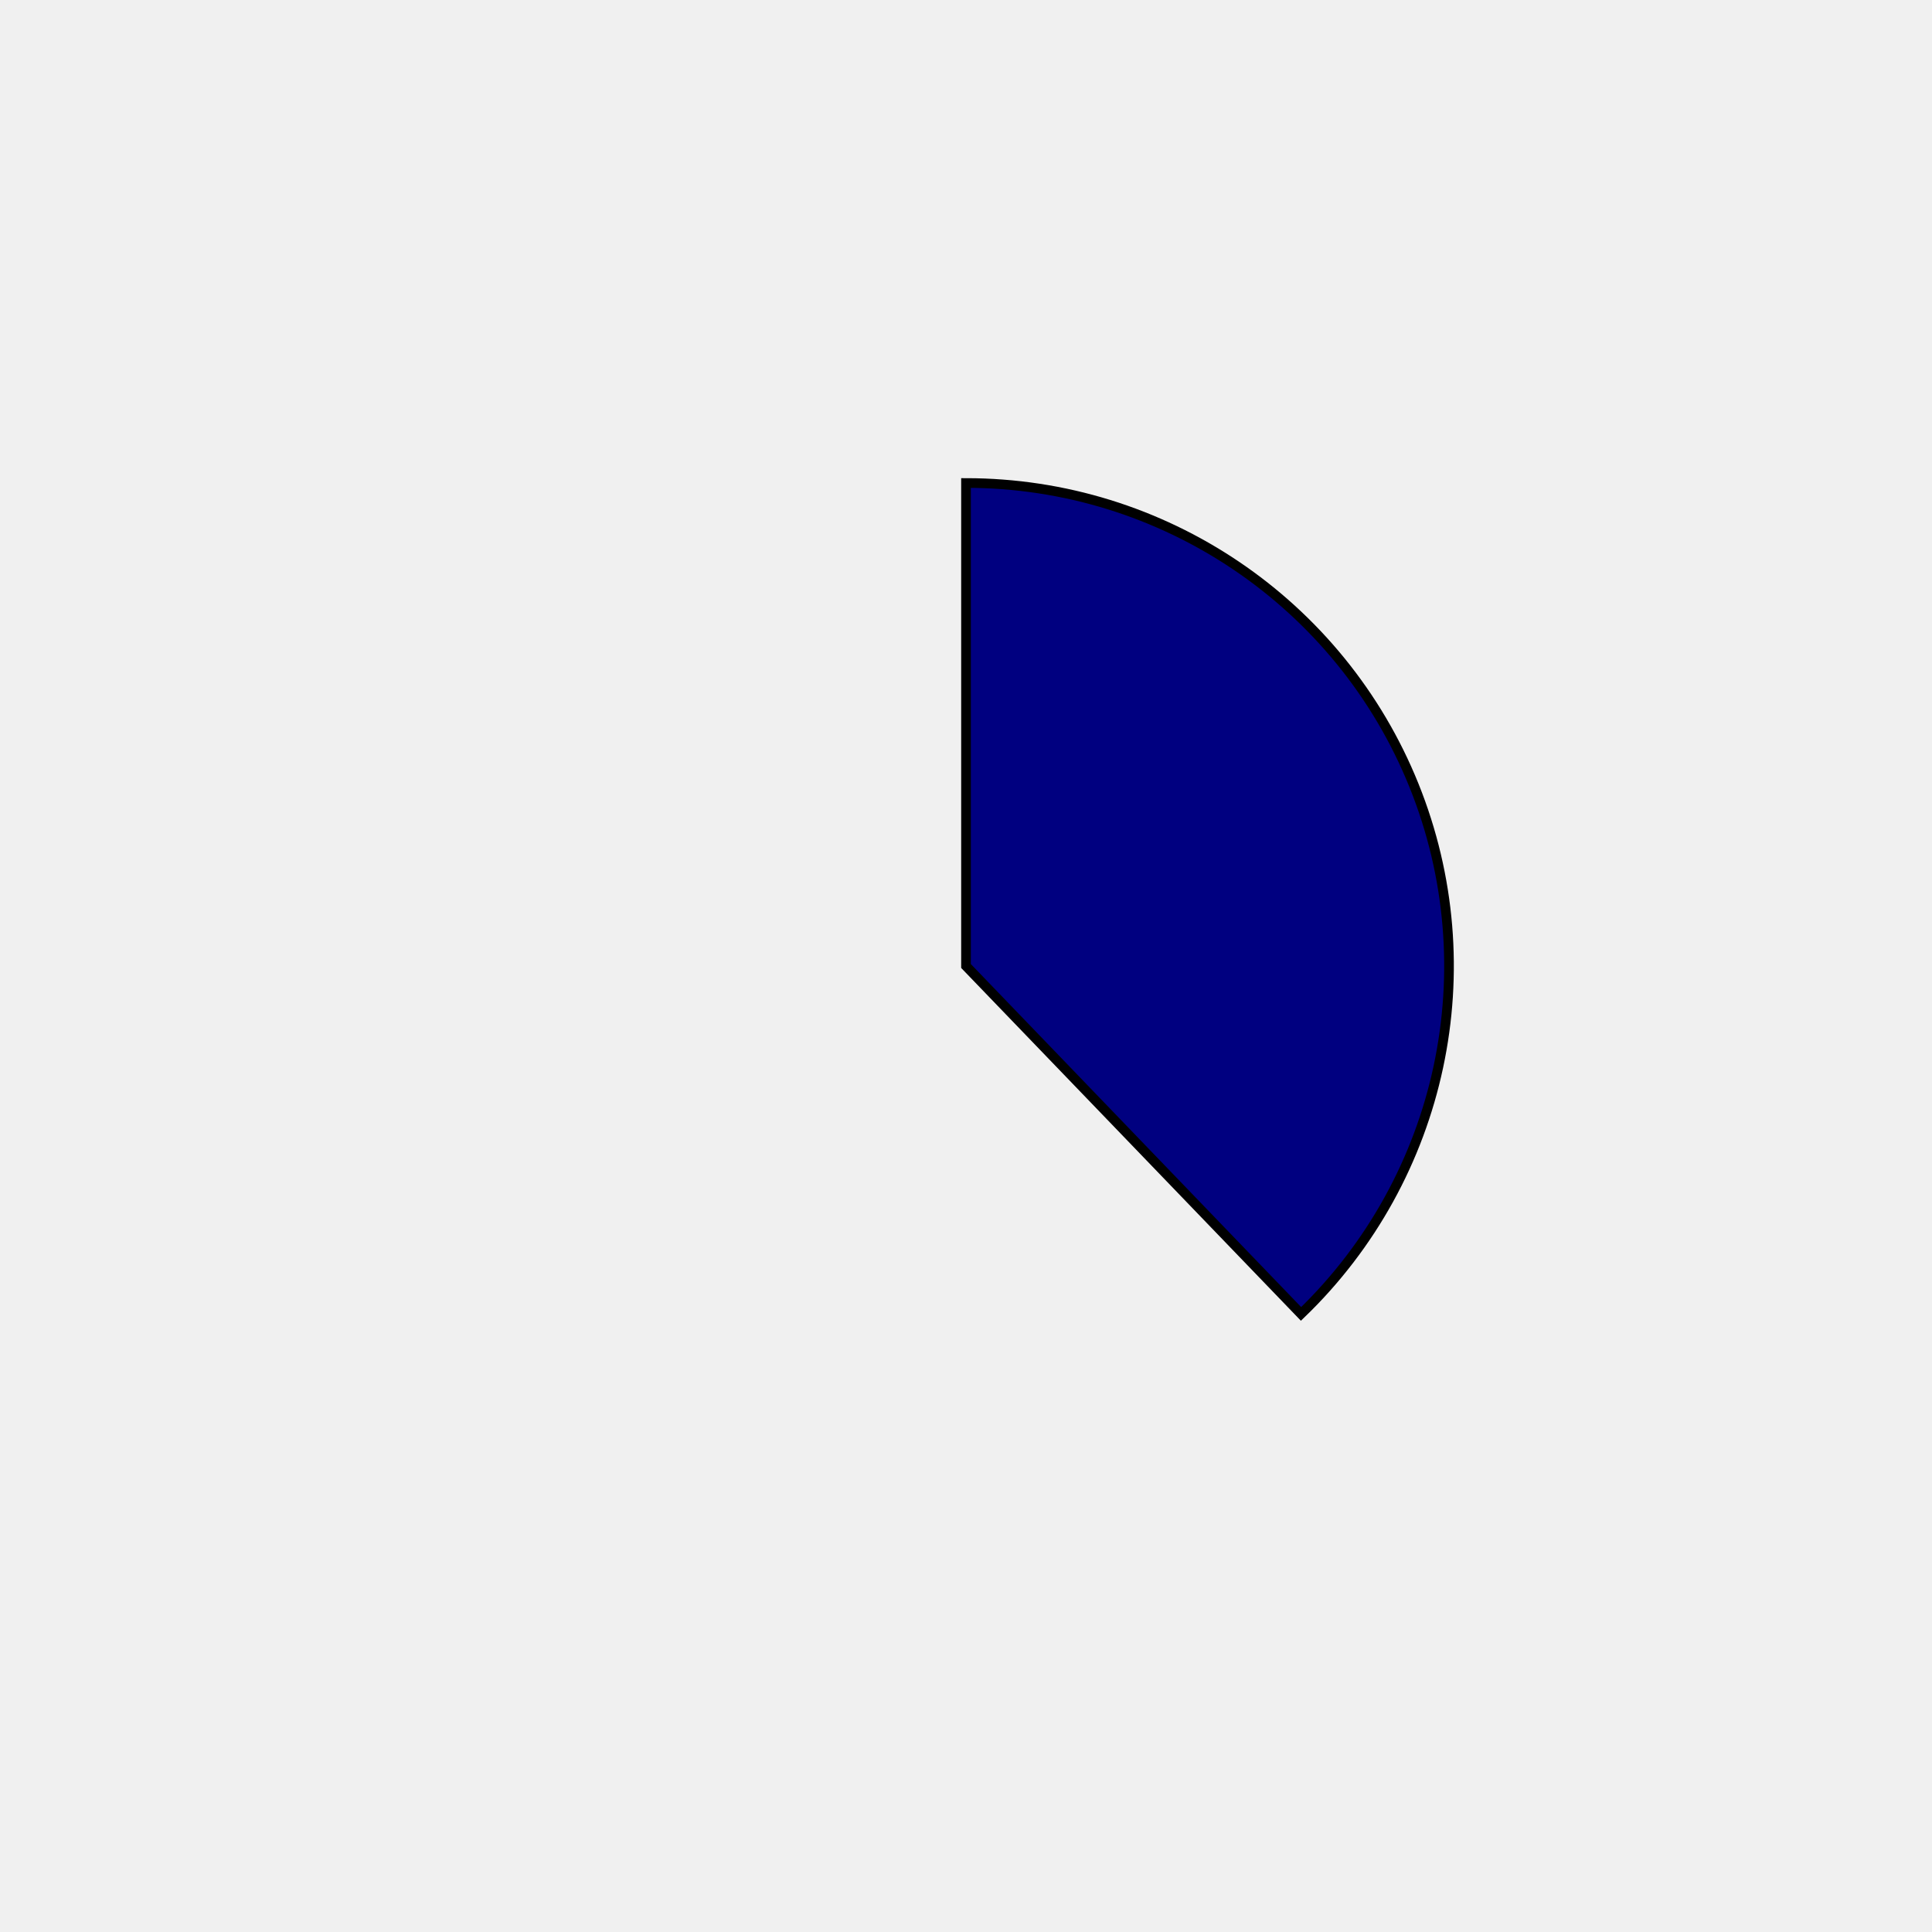
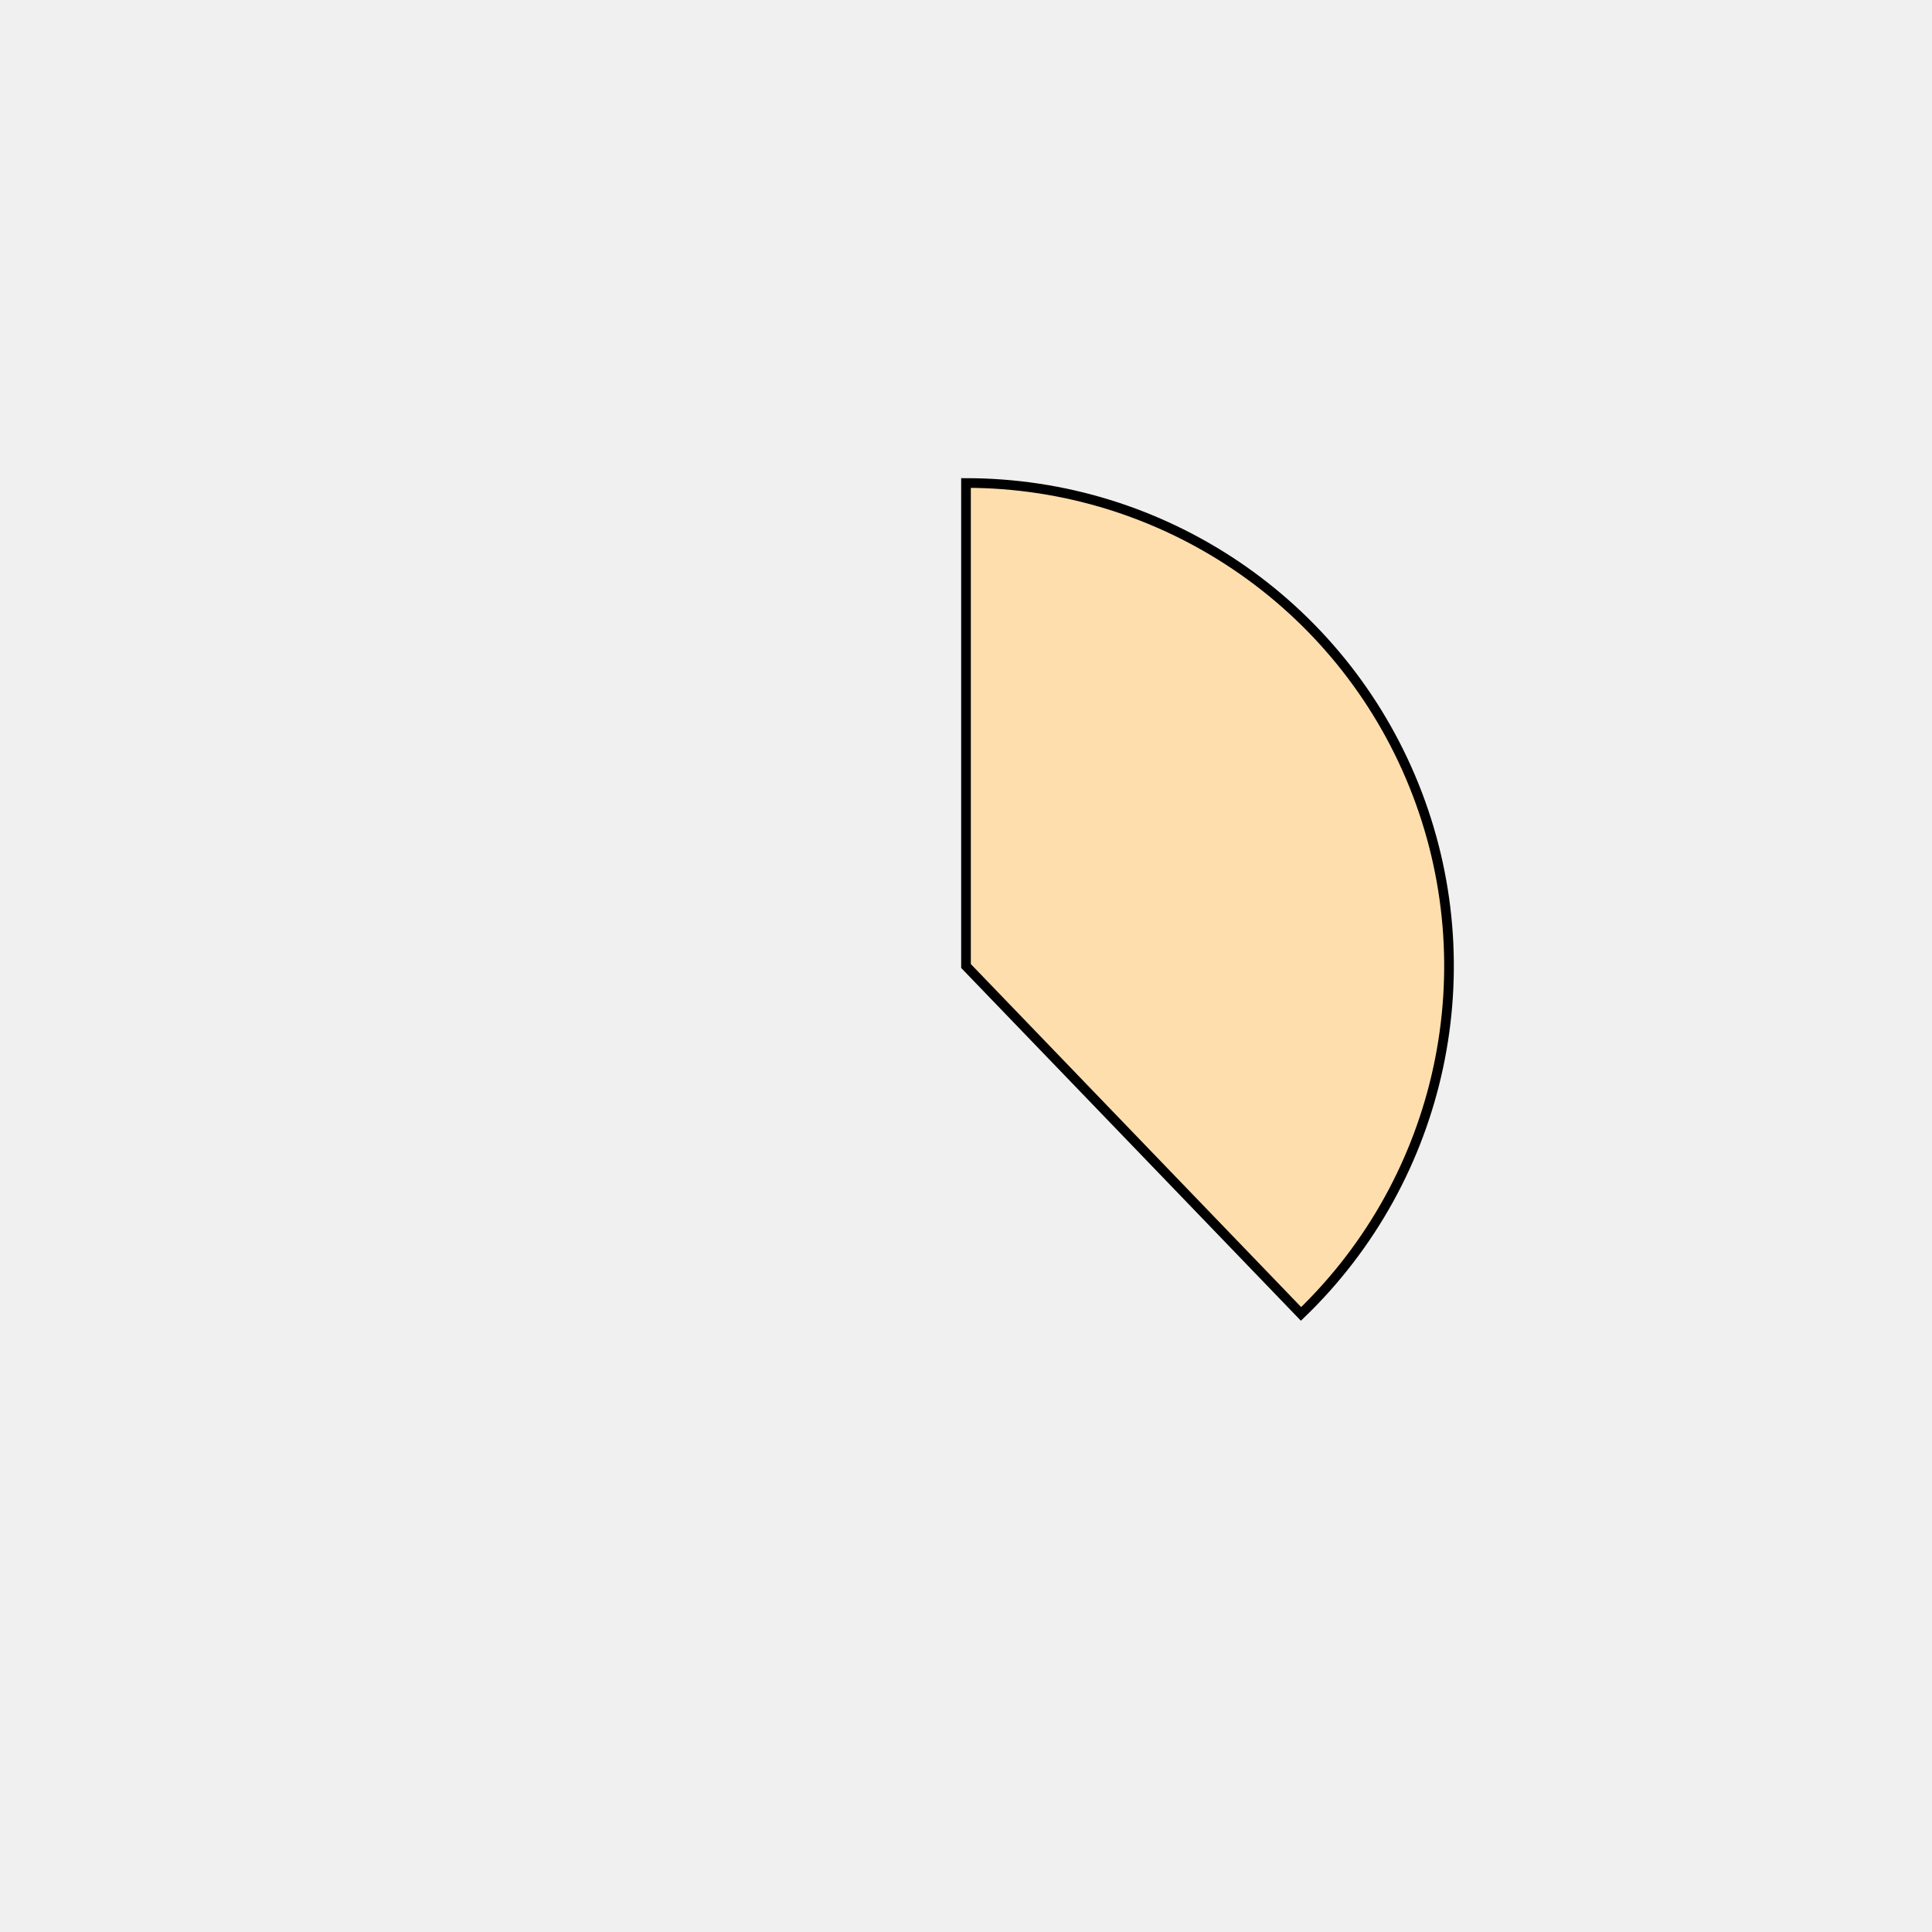
<svg xmlns="http://www.w3.org/2000/svg" height="400px" width="400px" viewBox="0 0 400 400">
  <style>
        path {
                stroke: #000;
                stroke-width: 2px;
                transform: translate(100px, 100px);
        }

        .path_1 {
                animation: fadeIn 5s linear forwards;
        }

        .path_2 {
                transform: scale(0);
                animation: fadeIn 5s linear forwards 5s;
        }


        
        .path_3 {
                transform: scale(0);
                animation: fadeIn 5s linear forwards 10s;
        }


        .path_4 {
                transform: scale(0);
                animation: fadeIn 5s linear forwards 15s;
        }

        .path_5 {
                transform: scale(0);
                animation: fadeIn 5s linear forwards 20s;
        }

        .path_6 {
                transform: scale(0);
                animation: fadeIn 5s linear forwards 25s;
        }

        .path_7 {
                transform: scale(0);
                animation: fadeIn 5s linear forwards 30s;
        }

        .path_8 {
                transform: scale(0);
                animation: fadeIn 5s linear forwards 35s;
        }

        .path_9 {
                transform: scale(0);
                animation: fadeIn 5s linear forwards 40s;
        }

        .path_10 {
                transform: scale(0);
                animation: fadeIn 5s linear forwards 45s;
        }

        @keyframes fadeIn {
                0% {                        
                        transform: translate(250px, 350px) rotate(0deg) scale(0);
                        
                }
                50% {
                        transform: translate(200px, 250px) rotate(180deg) scale(0.5);
                        
                }
                
                100% {
                        transform: translate(100px, 100px) rotate(360deg) scale(1);
                        
                }
        }
        .txt_1 {
                opacity: 0;
                animation: txtShow 5s linear forwards 0s;
        }

        .txt_2 {
                opacity: 0;
                animation: txtShow 5s linear forwards 5s;
        }

        .txt_3 {
                opacity: 0;
                animation: txtShow 5s linear forwards 10s;
        }

        .txt_4 {
                opacity: 0;
                animation: txtShow 5s linear forwards 15s;
        }

        .txt_5 {
                opacity: 0;
                animation: txtShow 5s linear forwards 20s;
        }

        .txt_6 {
                opacity: 0;
                animation: txtShow 5s linear forwards 25s;
        }

        .txt_7 {
                opacity: 0;
                animation: txtShow 5s linear forwards 30s;
        }

        .txt_8 {
                opacity: 0;
                animation: txtShow 5s linear forwards 35s;
        }

        .txt_9 {
                opacity: 0;
                animation: txtShow 5s linear forwards 40s;
        }

        .txt_10 {
                opacity: 0;
                animation: txtShow 5s linear forwards 45s;
        }

        @keyframes txtShow {
                0% {                        
                        opacity: 0;
                        
                }
                100% {
                        opacity: 1;
                        
                }
        }
</style>
-   <path class="path_1" d="M 100,100 L 100,0 A 100,100 0 0 1 169.365,172.031 Z" fill="navy" stroke="#fff" stroke-width="2" />
-   <text class="txt_1" x="320" y="100" fill="navy" stroke="navy" stroke-width="1">Java</text>
-   <path class="path_2" d="M 100,100 L 169.365,172.031 A 100,100 0 0 1 25.406,166.601 Z" fill="tan" stroke="#fff" stroke-width="2" />
-   <text class="txt_2" x="320" y="120" fill="tan" stroke="tan" stroke-width="1">TypeScript</text>
-   <path class="path_3" d="M 100,100 L 25.406,166.601 A 100,100 0 0 1 13.293,50.181 Z" fill="thistle" stroke="#fff" stroke-width="2" />
-   <text class="txt_3" x="320" y="140" fill="thistle" stroke="thistle" stroke-width="1">JavaScript</text>
-   <path class="path_4" d="M 100,100 L 13.293,50.181 A 100,100 0 0 1 30.635,27.969 Z" fill="palegreen" stroke="#fff" stroke-width="2" />
-   <text class="txt_4" x="320" y="160" fill="palegreen" stroke="palegreen" stroke-width="1">HTML</text>
-   <path class="path_5" d="M 100,100 L 30.635,27.969 A 100,100 0 0 1 52.376,12.068 Z" fill="skyblue" stroke="#fff" stroke-width="2" />
-   <text class="txt_5" x="320" y="180" fill="skyblue" stroke="skyblue" stroke-width="1">Sass</text>
-   <path class="path_6" d="M 100,100 L 52.376,12.068 A 100,100 0 0 1 72.705,3.797 Z" fill="deepskyblue" stroke="#fff" stroke-width="2" />
-   <text class="txt_6" x="320" y="200" fill="deepskyblue" stroke="deepskyblue" stroke-width="1">CSS</text>
-   <path class="path_7" d="M 100,100 L 72.705,3.797 A 100,100 0 0 1 82.498,1.544 Z" fill="brown" stroke="#fff" stroke-width="2" />
-   <text class="txt_7" x="320" y="220" fill="brown" stroke="brown" stroke-width="1">Python</text>
-   <path class="path_8" d="M 100,100 L 82.498,1.544 A 100,100 0 0 1 91.841,0.333 Z" fill="maroon" stroke="#fff" stroke-width="2" />
-   <text class="txt_8" x="320" y="240" fill="maroon" stroke="maroon" stroke-width="1">Batchfile</text>
-   <path class="path_9" d="M 100,100 L 91.841,0.333 A 100,100 0 0 1 96.231,0.071 Z" fill="coral" stroke="#fff" stroke-width="2" />
-   <text class="txt_9" x="320" y="260" fill="coral" stroke="coral" stroke-width="1">Mustache</text>
-   <path class="path_10" d="M 100,100 L 96.231,0.071 A 100,100 0 0 1 98.743,0.008 Z" fill="sandybrown" stroke="#fff" stroke-width="2" />
-   <text class="txt_10" x="320" y="280" fill="sandybrown" stroke="sandybrown" stroke-width="1">SCSS</text>
+   <path class="path_1" d="M 100,100 L 100,0 A 100,100 0 0 1 169.365,172.031 Z" fill="navajowhite" stroke="#fff" stroke-width="2" />
+   <text class="txt_1" x="320" y="100" fill="navajowhite" stroke="navajowhite" stroke-width="1">Java</text>
+   <path class="path_2" d="M 100,100 L 169.365,172.031 A 100,100 0 0 1 25.406,166.601 Z" fill="paleturquoise" stroke="#fff" stroke-width="2" />
+   <text class="txt_2" x="320" y="120" fill="paleturquoise" stroke="paleturquoise" stroke-width="1">TypeScript</text>
+   <path class="path_3" d="M 100,100 L 25.406,166.601 A 100,100 0 0 1 13.293,50.181 Z" fill="tan" stroke="#fff" stroke-width="2" />
+   <text class="txt_3" x="320" y="140" fill="tan" stroke="tan" stroke-width="1">JavaScript</text>
+   <path class="path_4" d="M 100,100 L 13.293,50.181 A 100,100 0 0 1 30.635,27.969 Z" fill="salmon" stroke="#fff" stroke-width="2" />
+   <text class="txt_4" x="320" y="160" fill="salmon" stroke="salmon" stroke-width="1">HTML</text>
+   <path class="path_5" d="M 100,100 L 30.635,27.969 A 100,100 0 0 1 52.376,12.068 Z" fill="mediumslateblue" stroke="#fff" stroke-width="2" />
+   <text class="txt_5" x="320" y="180" fill="mediumslateblue" stroke="mediumslateblue" stroke-width="1">Sass</text>
+   <path class="path_6" d="M 100,100 L 52.376,12.068 A 100,100 0 0 1 72.705,3.797 Z" fill="coral" stroke="#fff" stroke-width="2" />
+   <text class="txt_6" x="320" y="200" fill="coral" stroke="coral" stroke-width="1">CSS</text>
+   <path class="path_7" d="M 100,100 L 72.705,3.797 A 100,100 0 0 1 82.498,1.544 Z" fill="darkorchid" stroke="#fff" stroke-width="2" />
+   <text class="txt_7" x="320" y="220" fill="darkorchid" stroke="darkorchid" stroke-width="1">Python</text>
+   <path class="path_8" d="M 100,100 L 82.498,1.544 A 100,100 0 0 1 91.841,0.333 Z" fill="steelblue" stroke="#fff" stroke-width="2" />
+   <text class="txt_8" x="320" y="240" fill="steelblue" stroke="steelblue" stroke-width="1">Batchfile</text>
+   <path class="path_9" d="M 100,100 L 91.841,0.333 A 100,100 0 0 1 96.231,0.071 Z" fill="saddlebrown" stroke="#fff" stroke-width="2" />
+   <text class="txt_9" x="320" y="260" fill="saddlebrown" stroke="saddlebrown" stroke-width="1">Mustache</text>
+   <path class="path_10" d="M 100,100 L 96.231,0.071 A 100,100 0 0 1 98.743,0.008 Z" fill="maroon" stroke="#fff" stroke-width="2" />
+   <text class="txt_10" x="320" y="280" fill="maroon" stroke="maroon" stroke-width="1">SCSS</text>
</svg>
